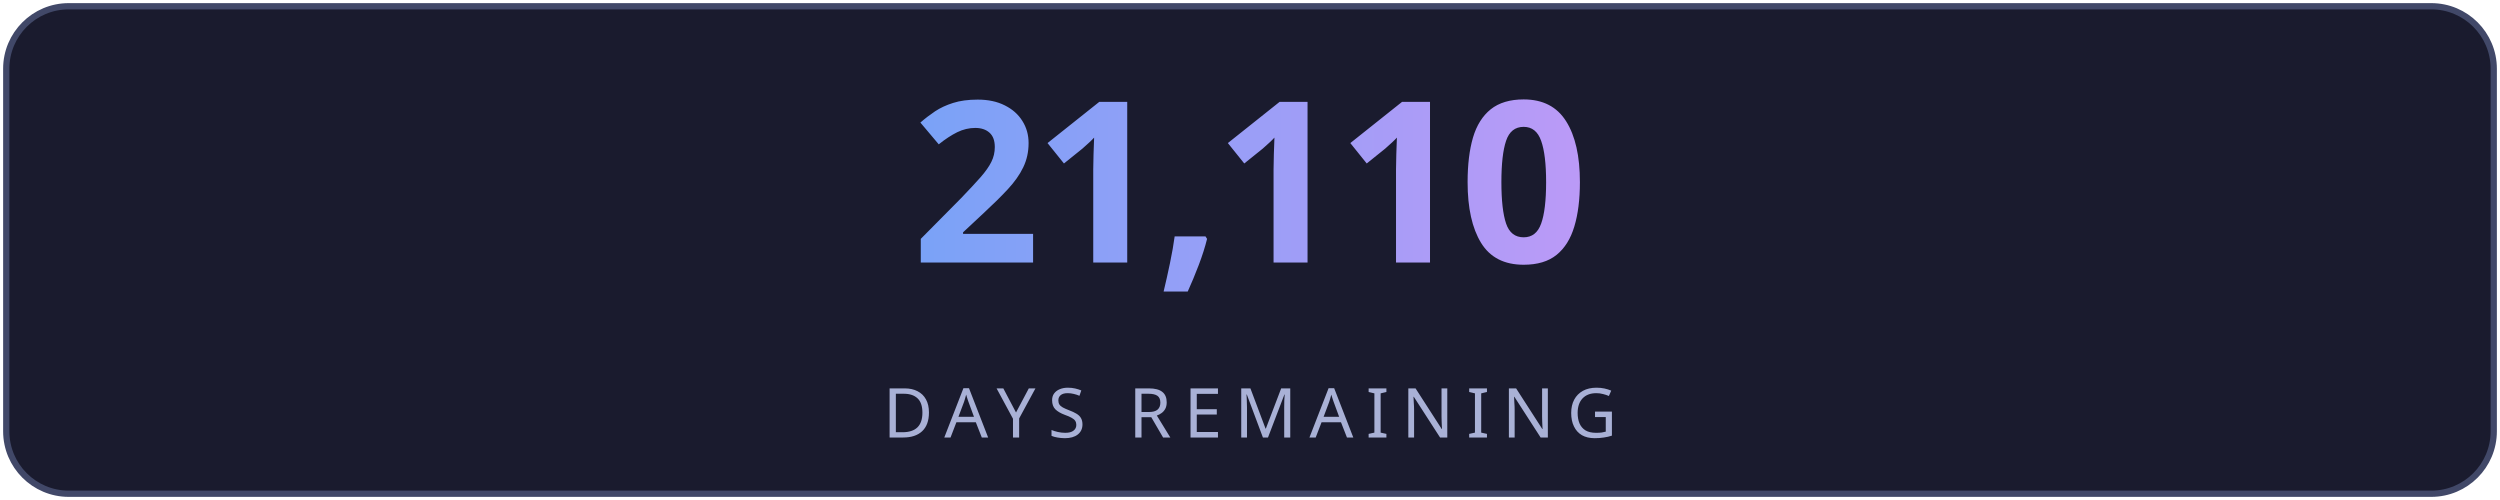
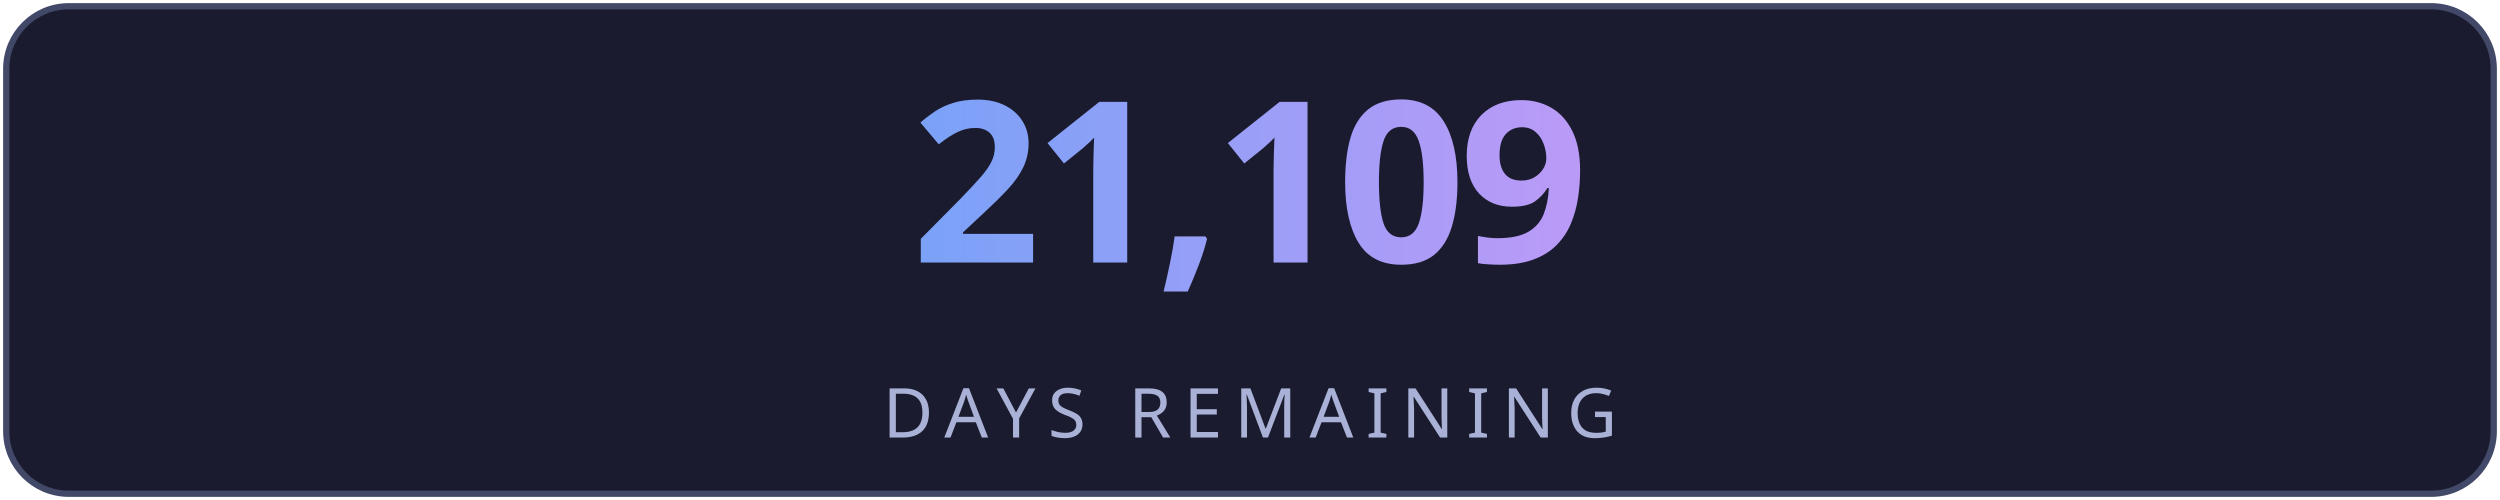
<svg xmlns="http://www.w3.org/2000/svg" width="400" height="80" viewBox="0 0 400 80" fill="none">
  <defs>
    <linearGradient id="g" x1="0" y1="0" x2="1" y2="0">
      <stop offset="0%" stop-color="#7aa2f7" />
      <stop offset="100%" stop-color="#bb9af7" />
    </linearGradient>
    <linearGradient id="lg" x1="0" y1="0" x2="1" y2="0">
      <stop offset="0%" stop-color="#7aa2f7" stop-opacity="0" />
      <stop offset="50%" stop-color="#7aa2f7" stop-opacity="0.6" />
      <stop offset="100%" stop-color="#bb9af7" stop-opacity="0" />
    </linearGradient>
    <filter id="glow">
      <feGaussianBlur stdDeviation="3" result="blur" />
      <feMerge>
        <feMergeNode in="blur" />
        <feMergeNode in="SourceGraphic" />
      </feMerge>
    </filter>
  </defs>
  <rect fill="#1a1b2e" stroke="#414868" x="1" y="1" width="398" height="78" rx="10" stroke-width="1" />
-   <text fill="url(#g)" x="200" y="42" font-size="36" font-weight="700" text-anchor="middle" font-family="'Segoe UI', system-ui, sans-serif" letter-spacing="-1">21,110</text>
+   <text fill="url(#g)" x="200" y="42" font-size="36" font-weight="700" text-anchor="middle" font-family="'Segoe UI', system-ui, sans-serif" letter-spacing="-1">21,109</text>
  <line x1="110" y1="54" x2="290" y2="54" stroke="url(#lg)" stroke-width="1" />
  <text fill="#a9b1d6" x="200" y="70" font-size="11" text-anchor="middle" font-family="'Segoe UI', system-ui, sans-serif" letter-spacing="2">DAYS REMAINING</text>
</svg>
